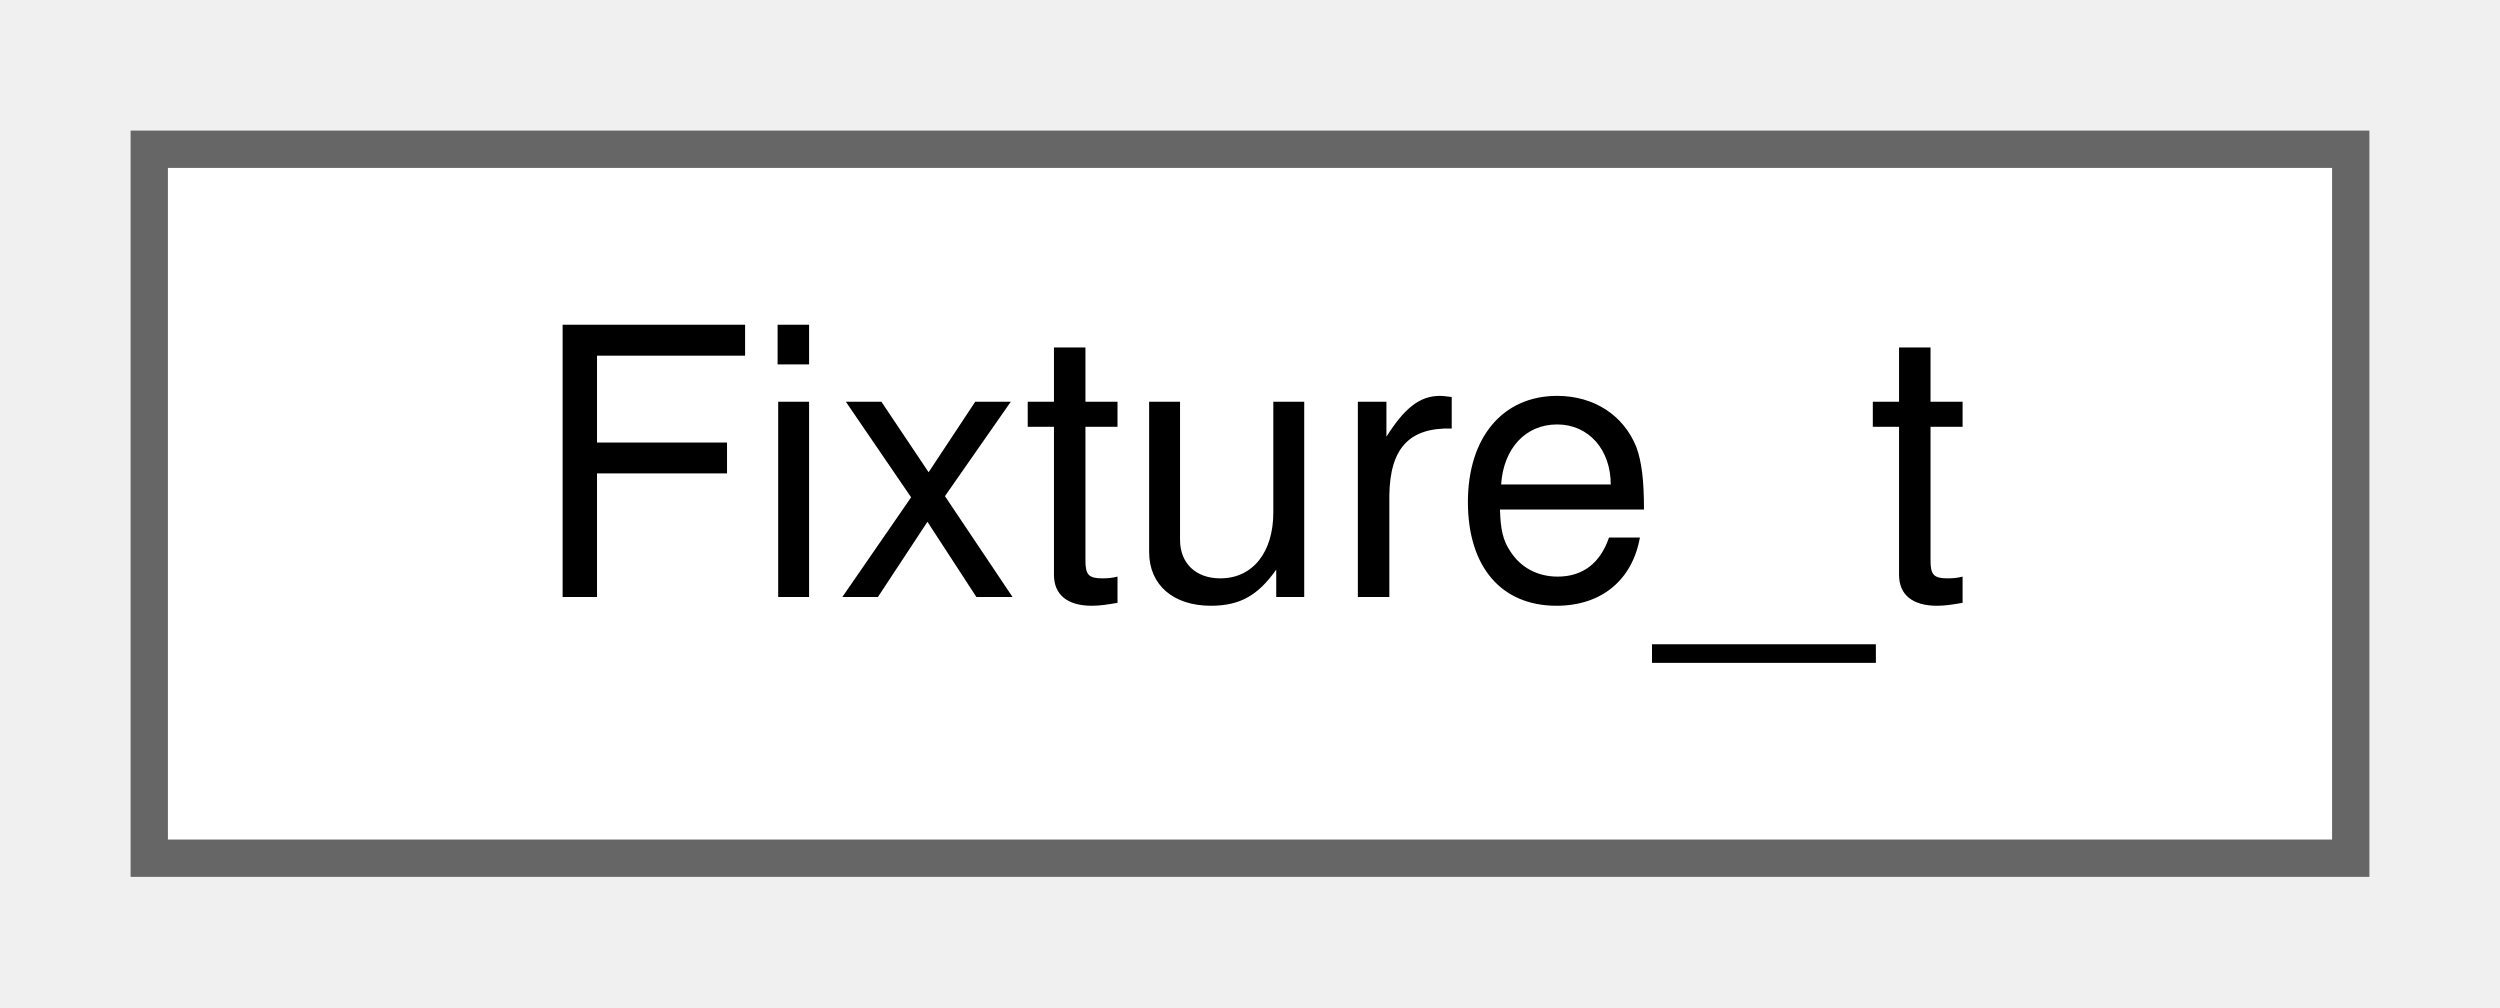
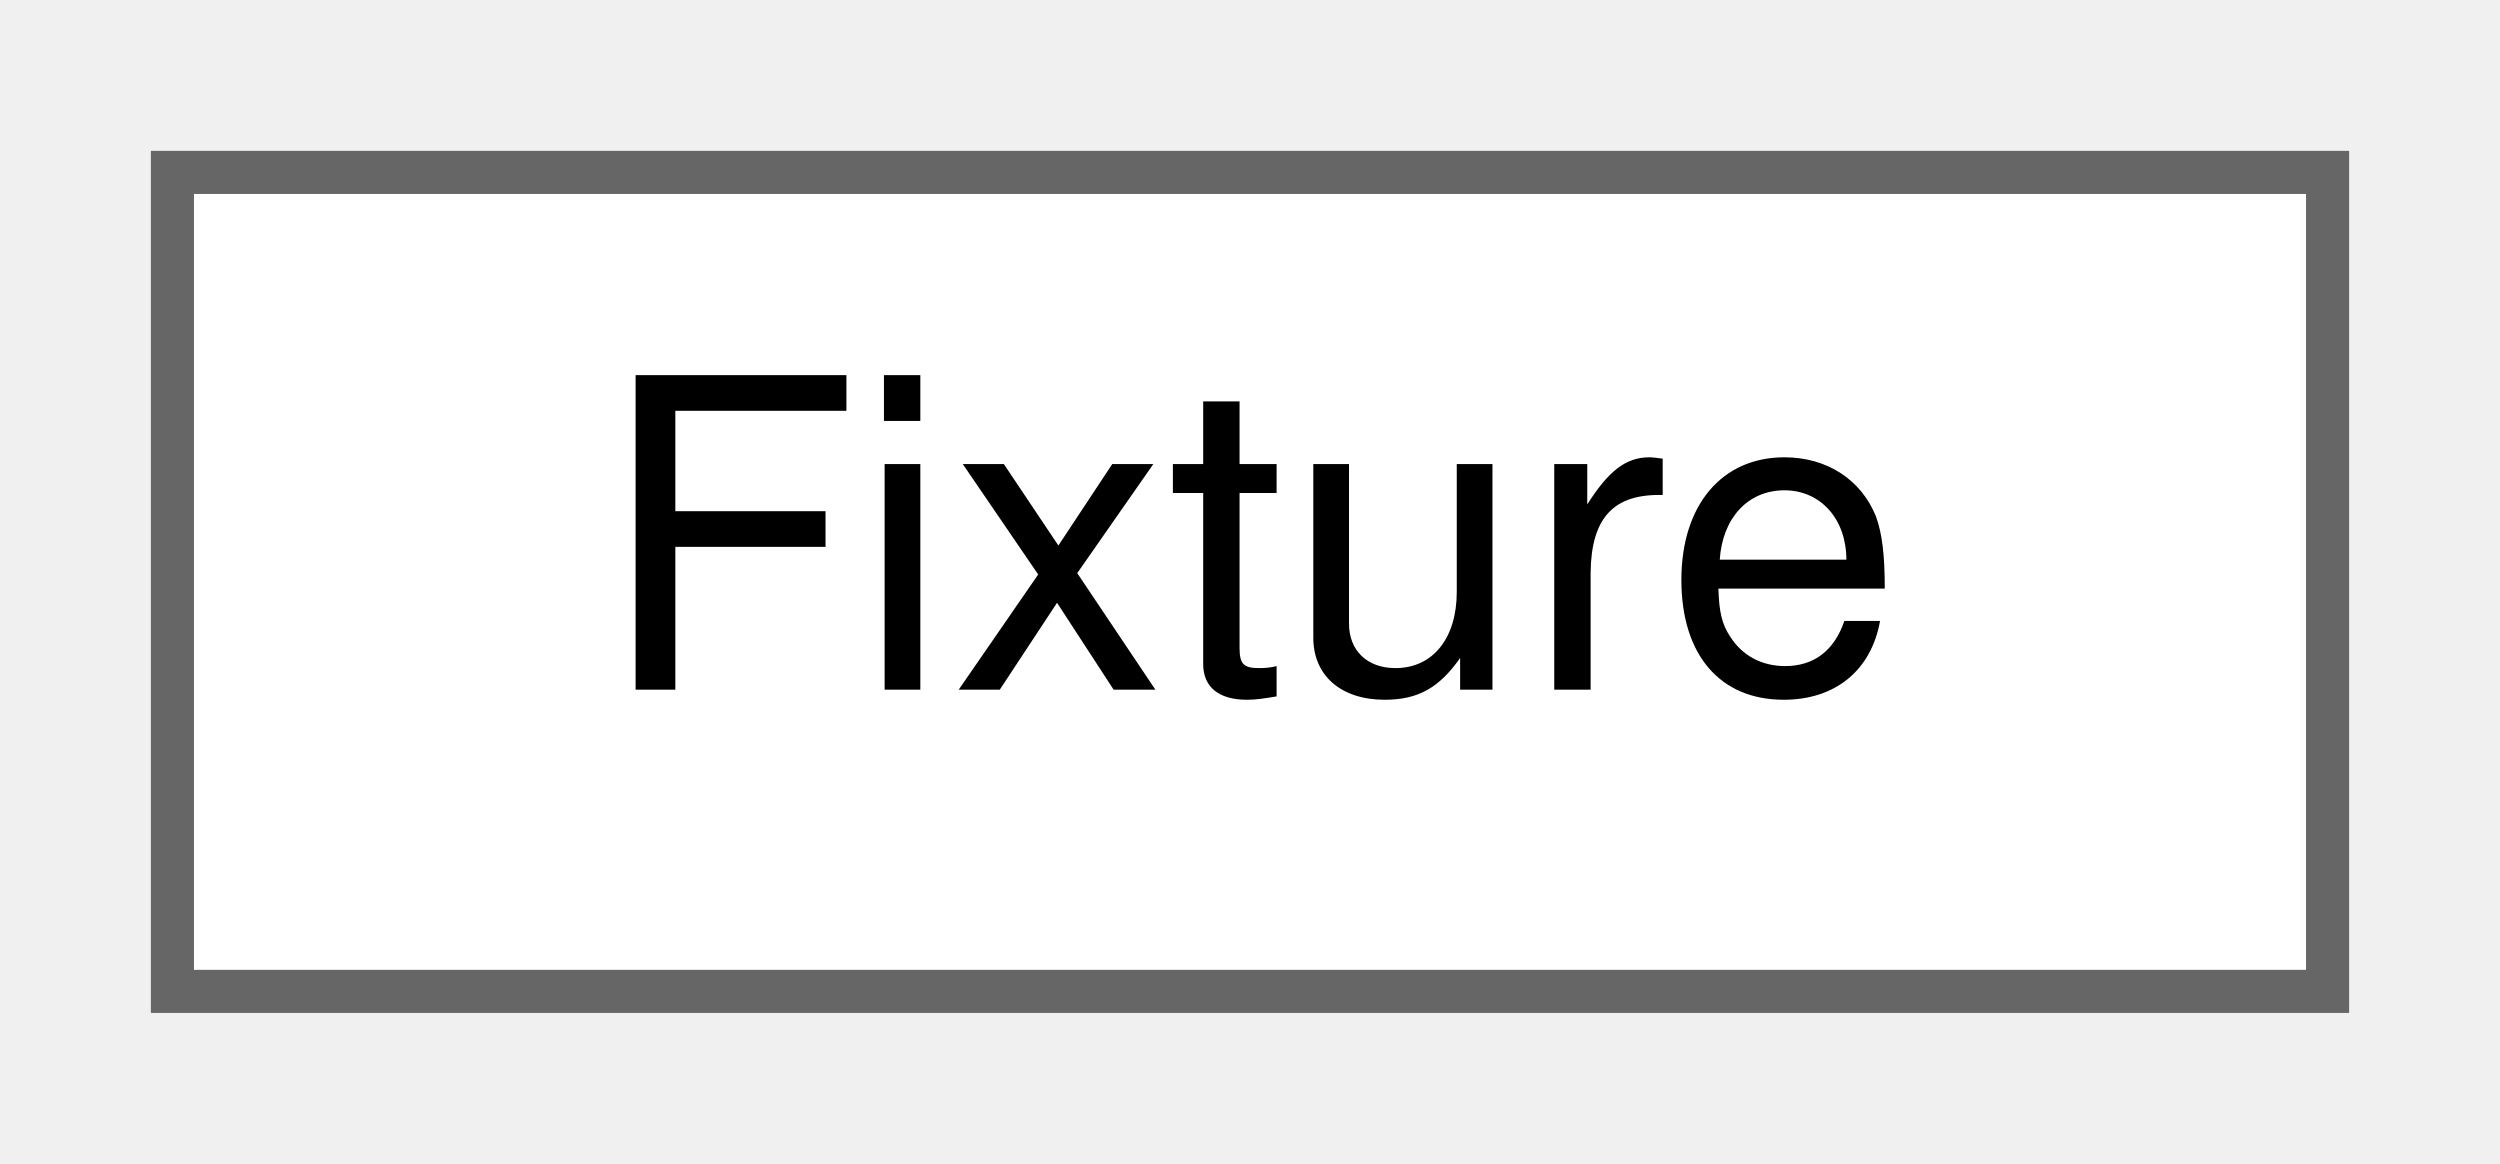
- <svg xmlns="http://www.w3.org/2000/svg" xmlns:xlink="http://www.w3.org/1999/xlink" width="67pt" height="27pt" viewBox="0.00 0.00 67.00 27.00">
+ <svg xmlns="http://www.w3.org/2000/svg" xmlns:xlink="http://www.w3.org/1999/xlink" width="58pt" height="27pt" viewBox="0.00 0.00 58.00 27.00">
  <g id="graph0" class="graph" transform="scale(1 1) rotate(0) translate(4 23)">
    <g id="Node000000" class="node">
      <g id="a_Node000000">
-         <a xlink:href="class_fixture__t.html" target="_top" xlink:title=" ">
-           <polygon fill="white" stroke="#666666" points="59,-19 0,-19 0,0 59,0 59,-19" />
-           <text text-anchor="middle" x="29.5" y="-7" font-family="Helvetica,sans-Serif" font-size="10.00">Fixture_t</text>
+         <a xlink:href="struct_fixture.html" target="_top" xlink:title=" ">
+           <polygon fill="white" stroke="#666666" points="50,-19 0,-19 0,0 50,0 50,-19" />
+           <text text-anchor="middle" x="25" y="-7" font-family="Helvetica,sans-Serif" font-size="10.00">Fixture</text>
        </a>
      </g>
    </g>
  </g>
</svg>
